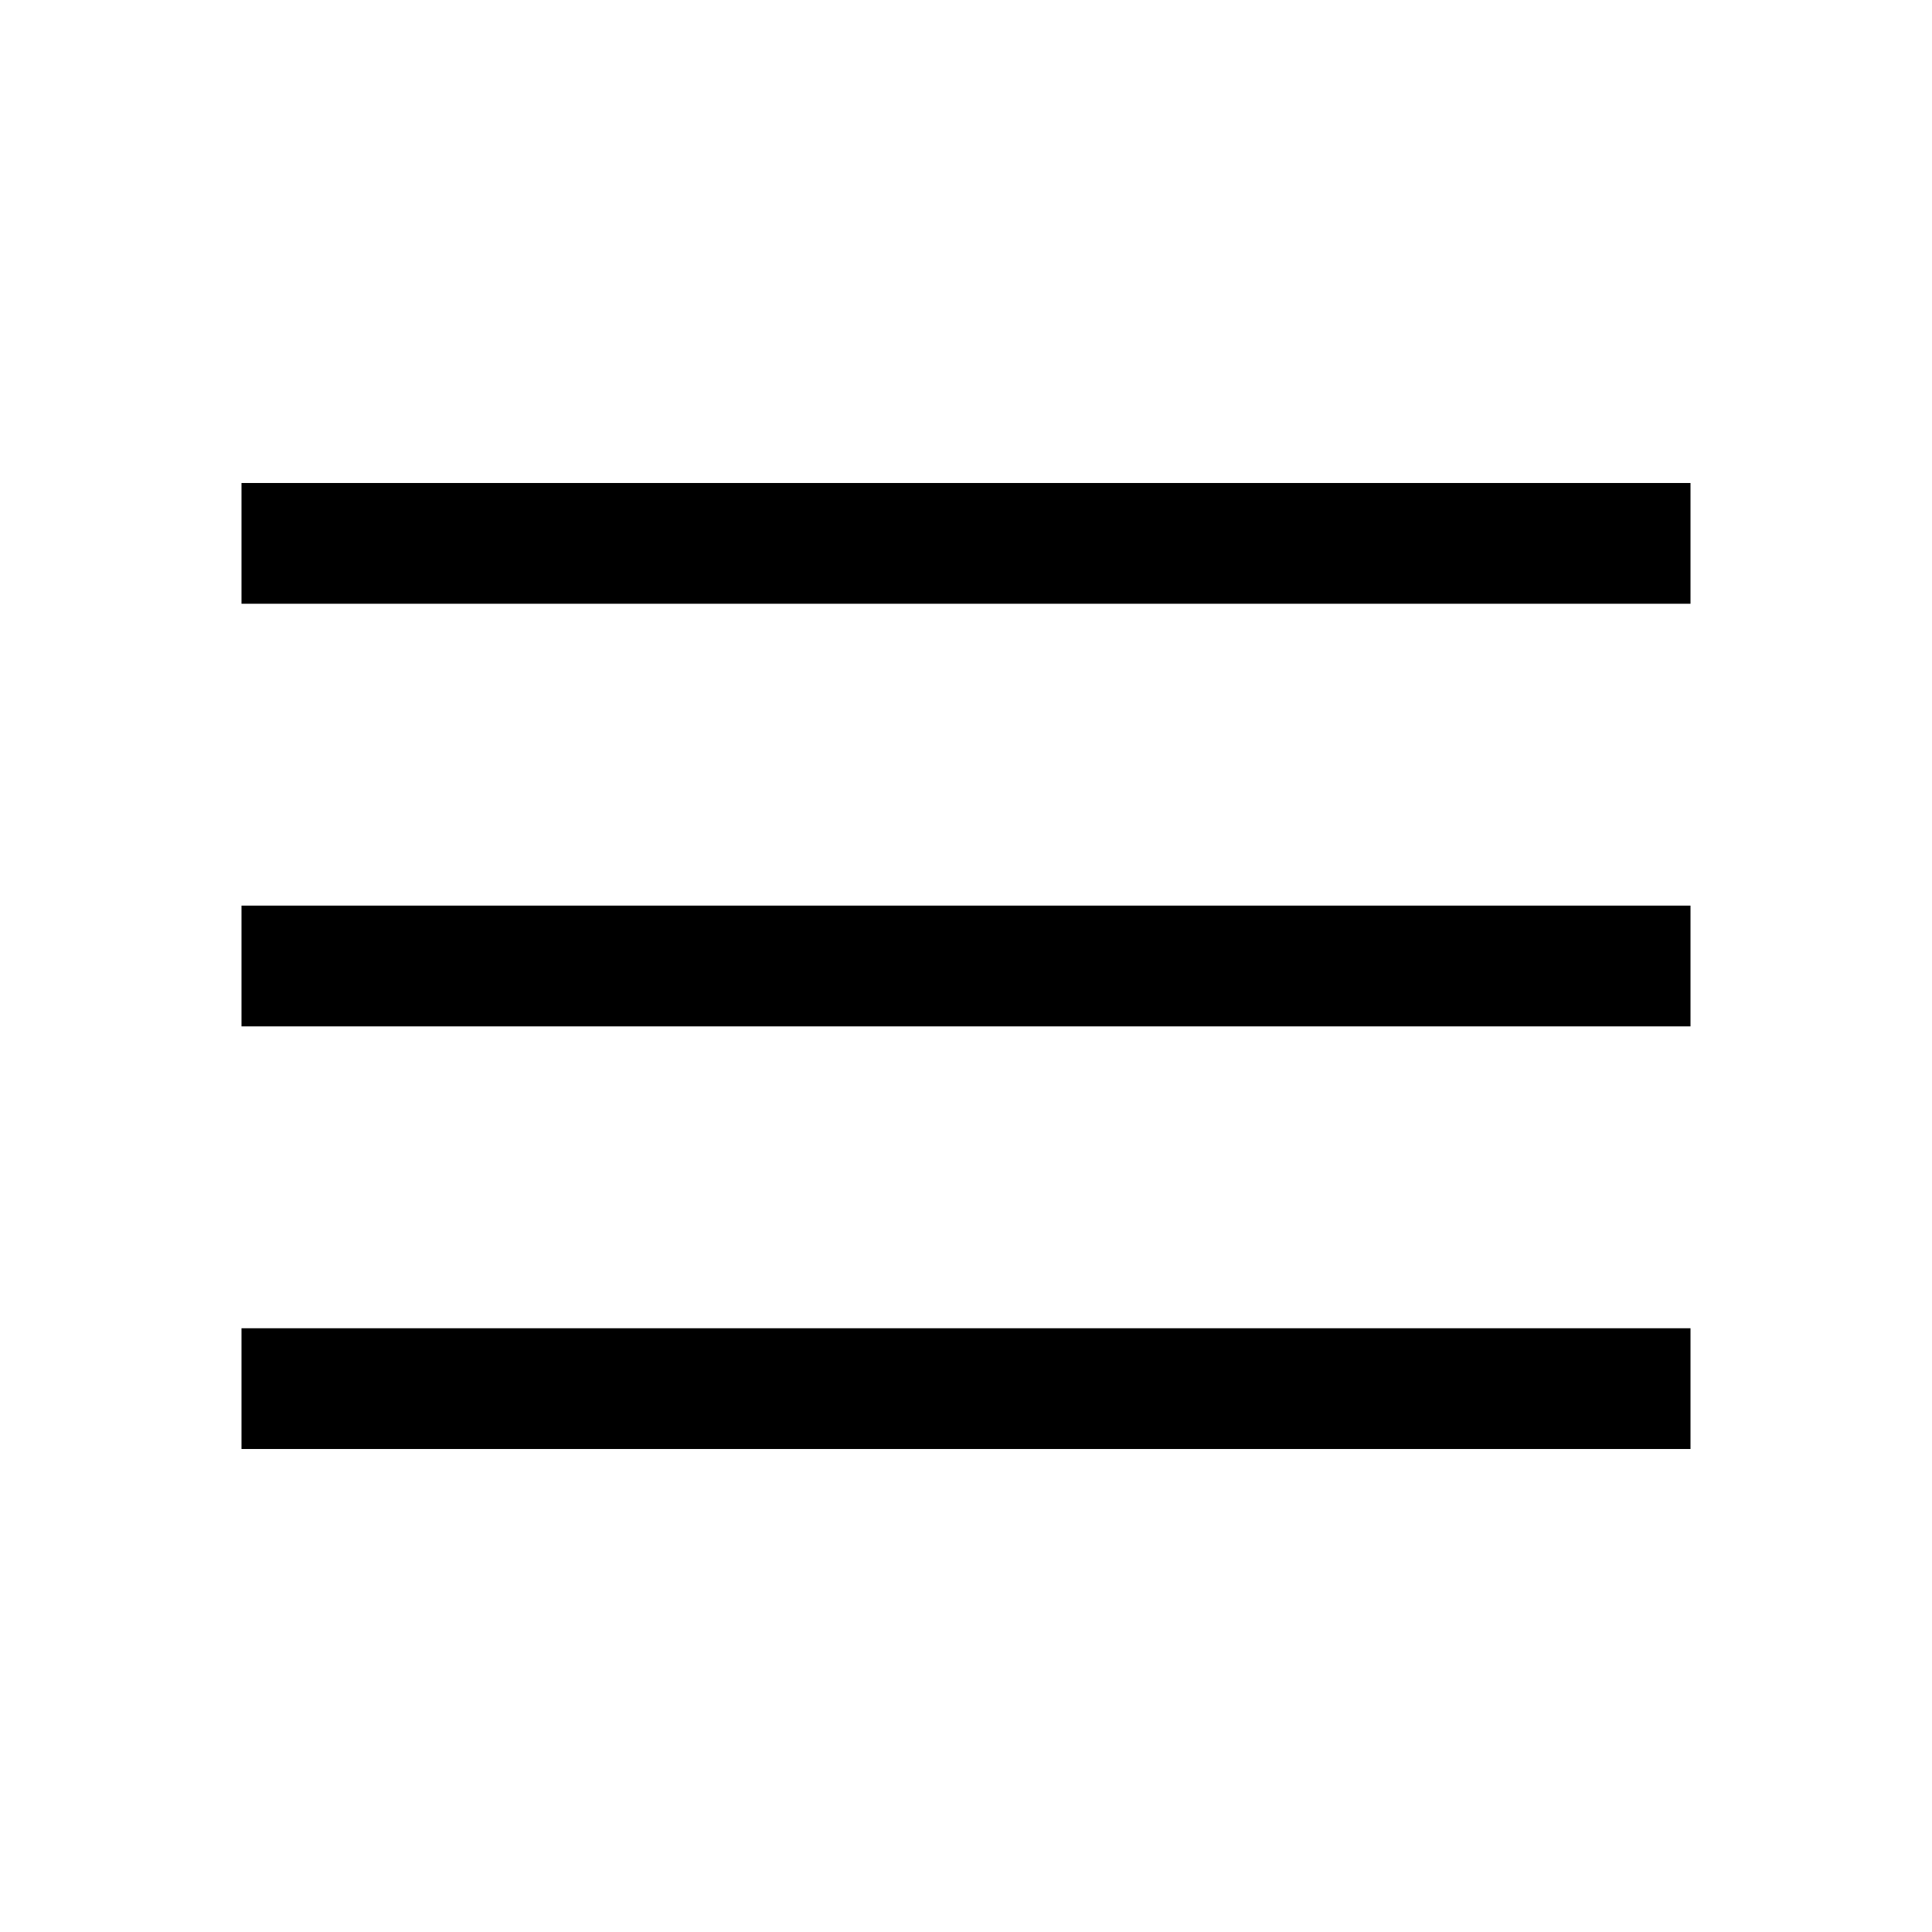
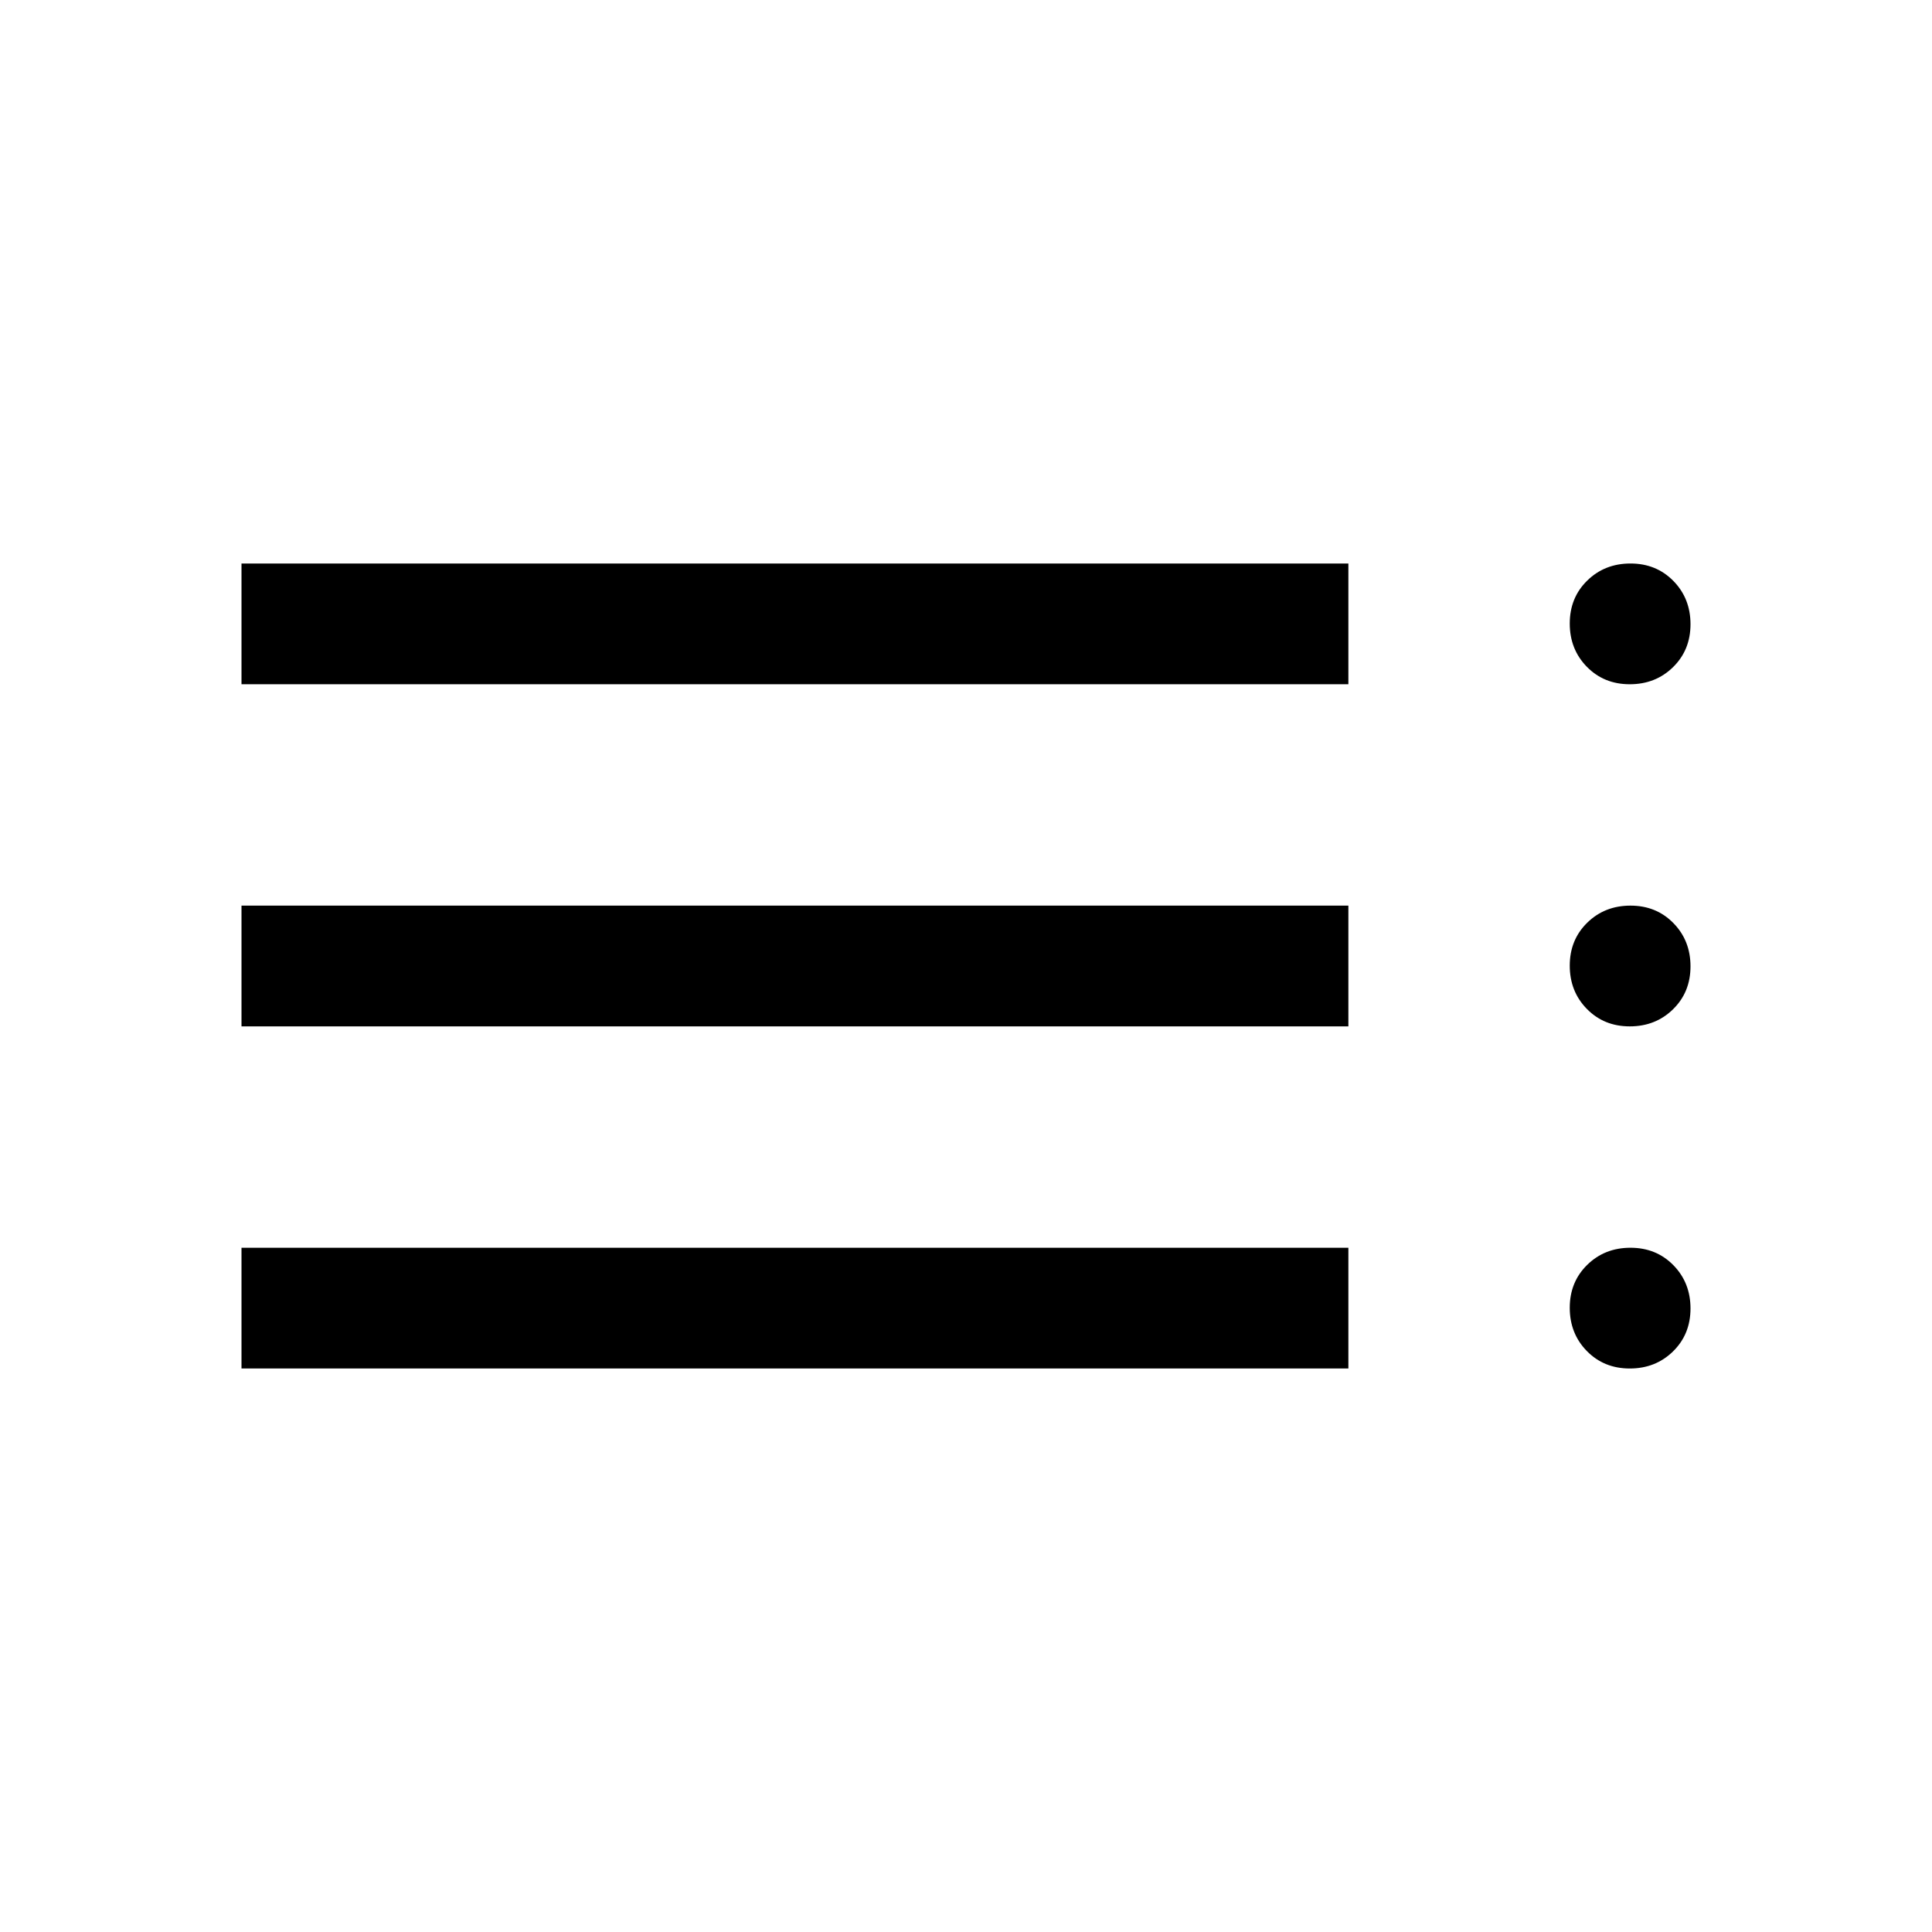
<svg xmlns="http://www.w3.org/2000/svg" height="48" viewBox="0 96 960 960" width="48">
-   <path d="M120 816v-60h720v60H120Zm0-210v-60h720v60H120Zm0-210v-60h720v60H120Z" />
+   <path d="M120 776v-60h550v60H120Zm0-170v-60h550v60H120Zm0-170v-60h550v60H120Zm689.825 340Q797 776 788.5 767.325q-8.5-8.676-8.5-21.5 0-12.825 8.675-21.325 8.676-8.5 21.5-8.5 12.825 0 21.325 8.675 8.5 8.676 8.5 21.5 0 12.825-8.675 21.325-8.676 8.5-21.5 8.5Zm0-170Q797 606 788.5 597.325q-8.5-8.676-8.5-21.5 0-12.825 8.675-21.325 8.676-8.5 21.5-8.5 12.825 0 21.325 8.675 8.5 8.676 8.5 21.5 0 12.825-8.675 21.325-8.676 8.5-21.5 8.5Zm0-170Q797 436 788.5 427.325q-8.5-8.676-8.5-21.5 0-12.825 8.675-21.325 8.676-8.5 21.5-8.5 12.825 0 21.325 8.675 8.5 8.676 8.5 21.5 0 12.825-8.675 21.325-8.676 8.5-21.5 8.5Z" />
</svg>
